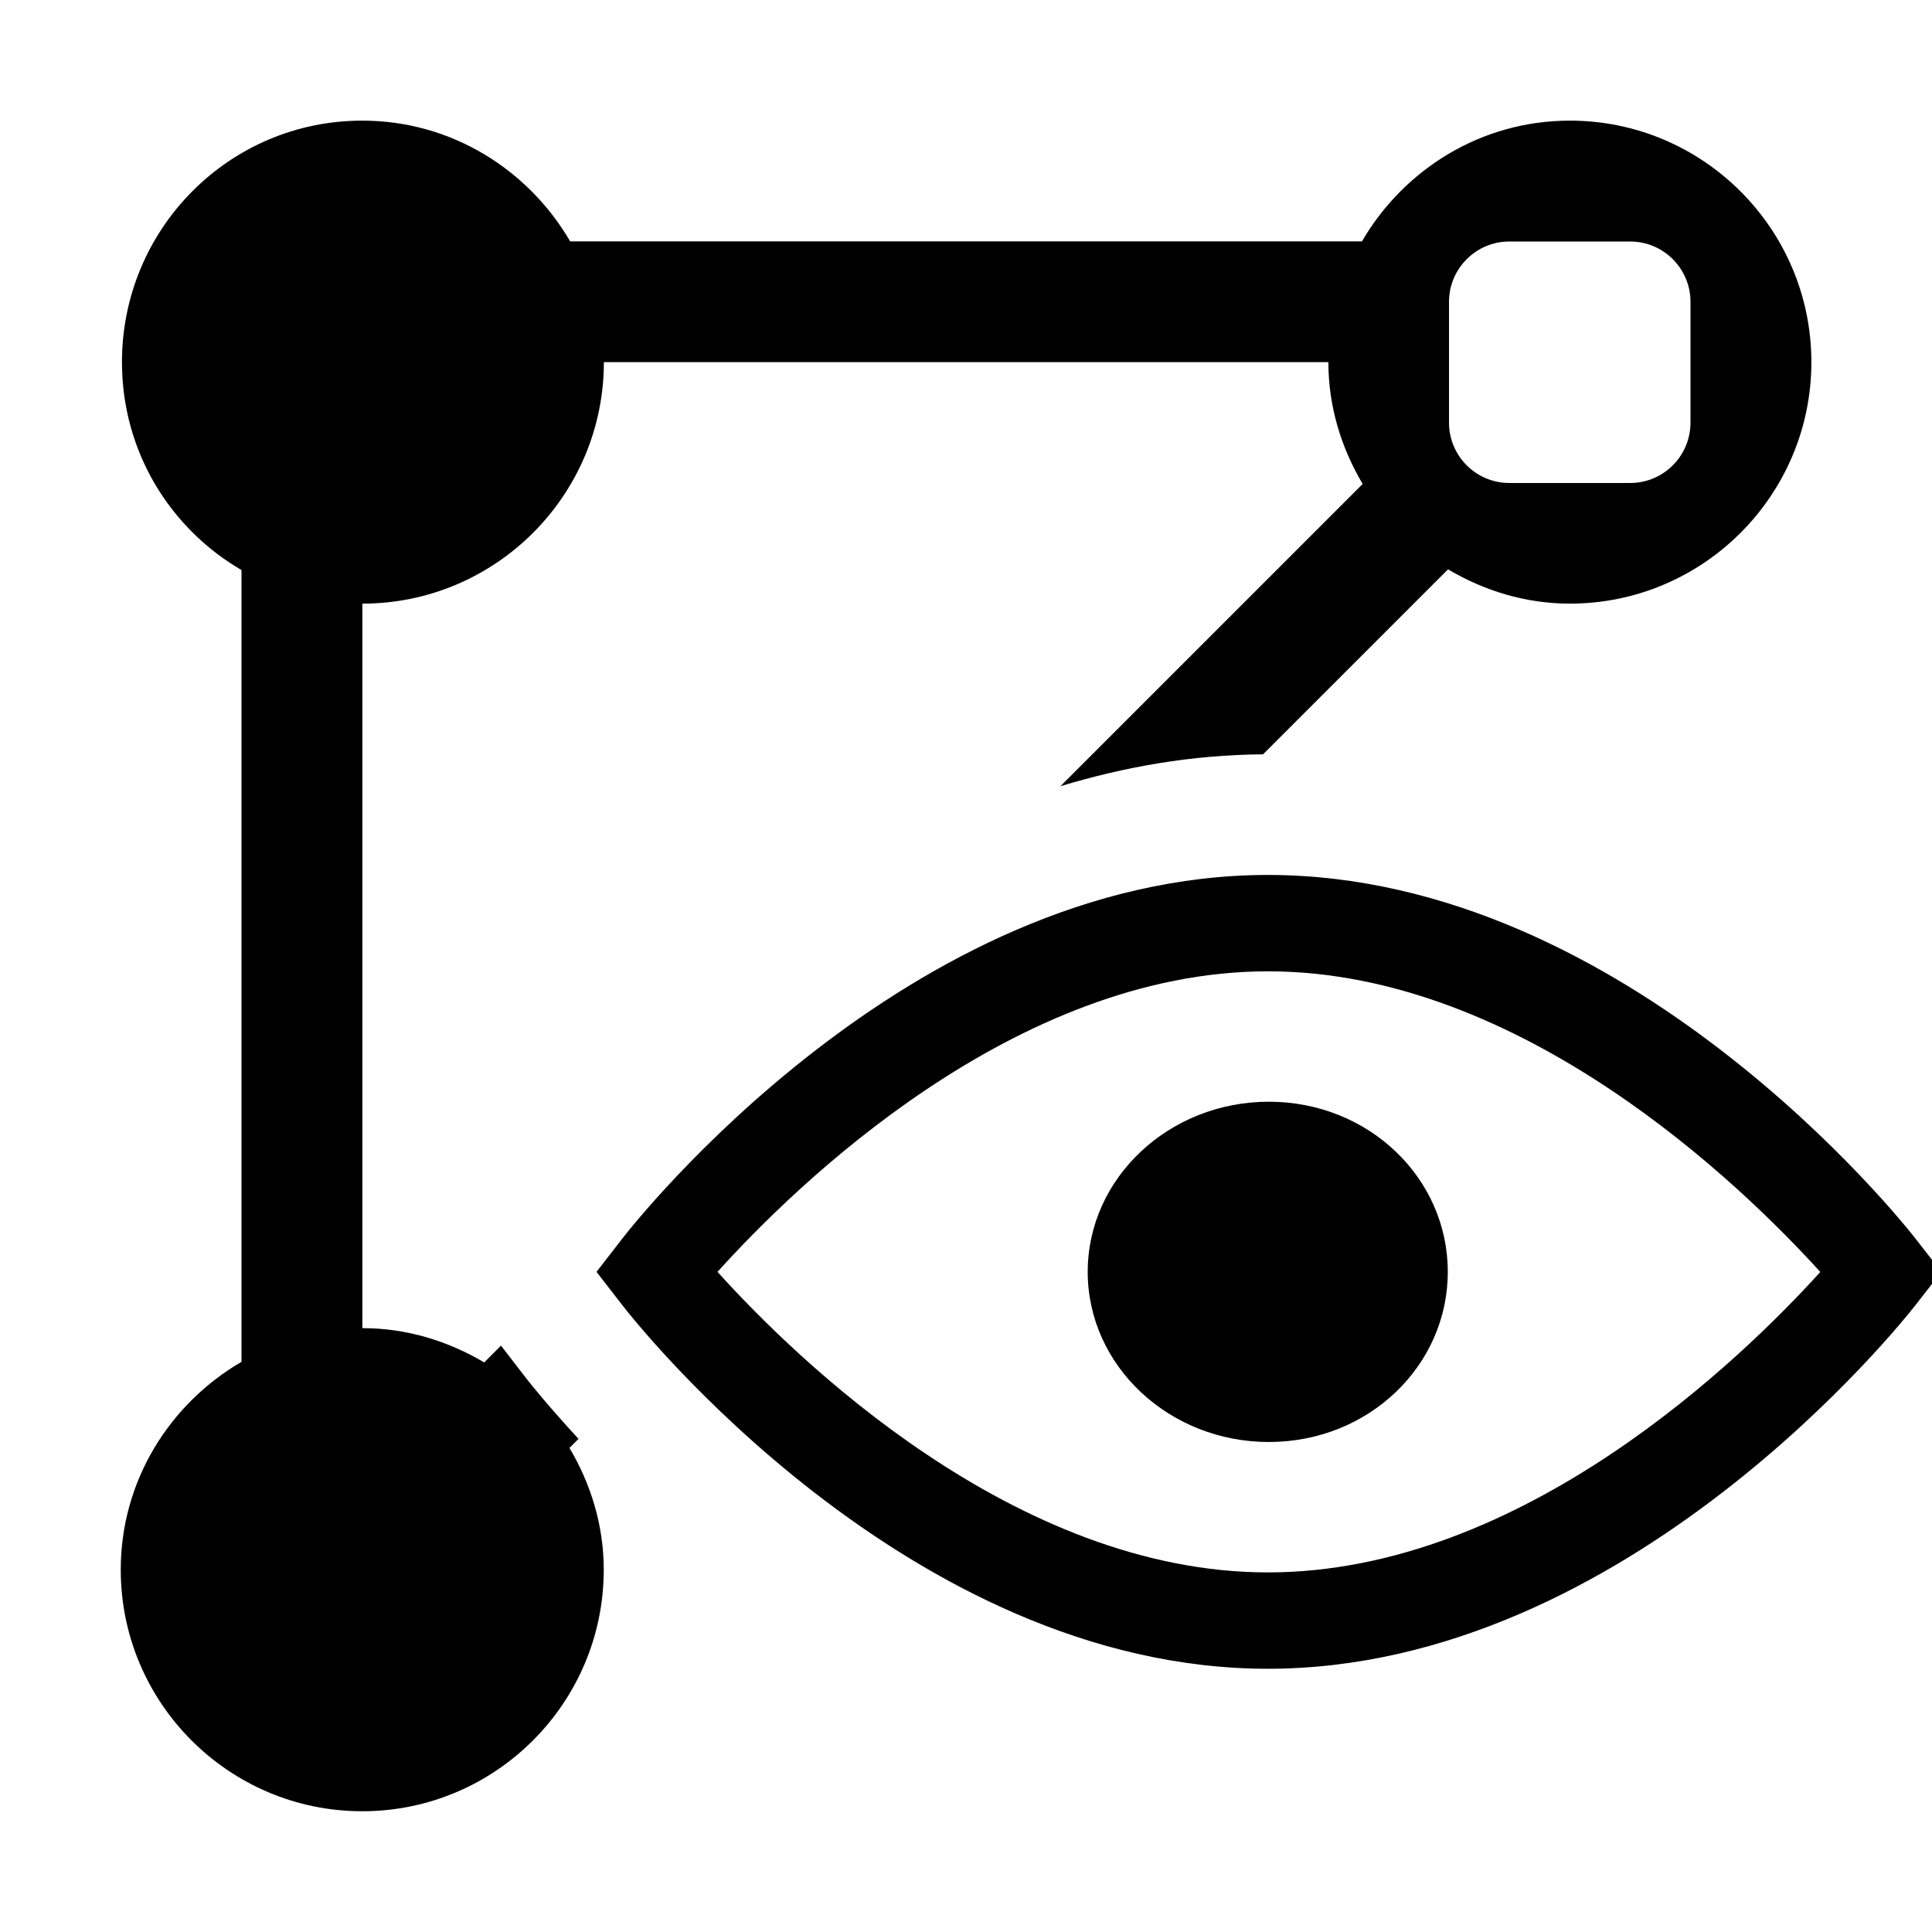
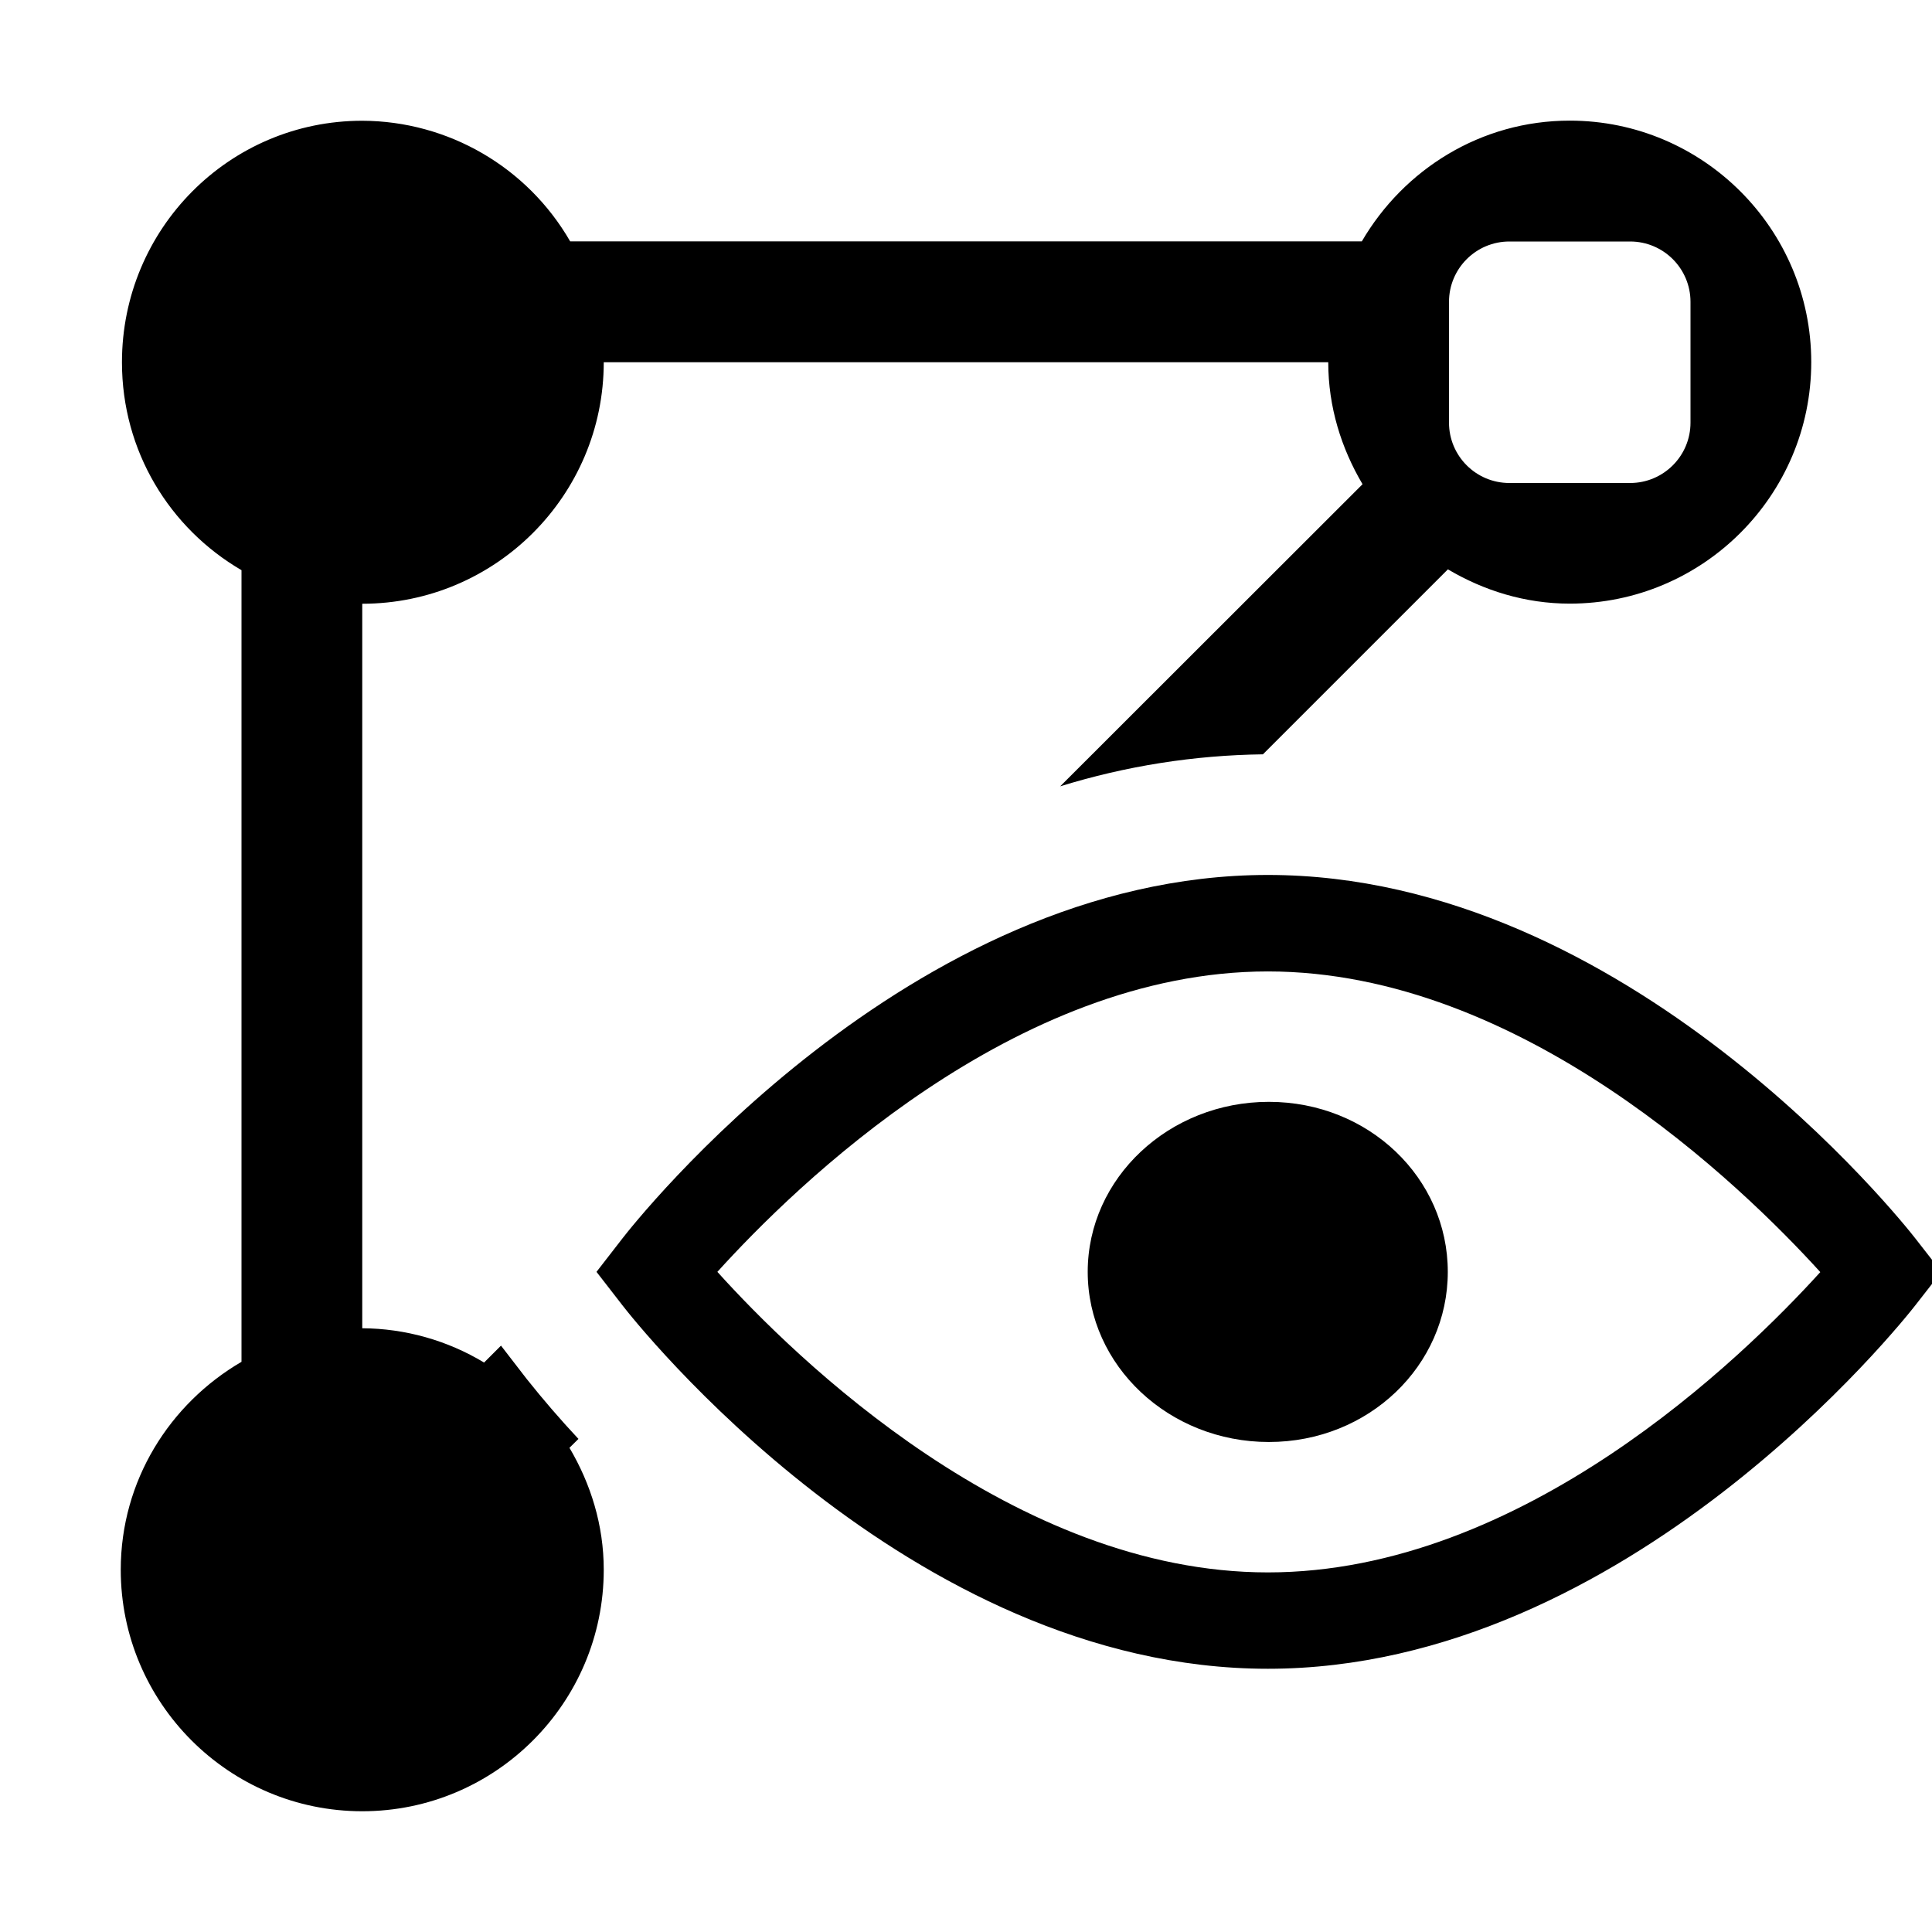
- <svg xmlns="http://www.w3.org/2000/svg" id="icons" viewBox="0 0 16 16">
-   <defs>
-     <style>.cls-1{fill:none;}</style>
-   </defs>
-   <path d="M4.791,11.916c-.252-.273-.405-.465-.429-.496l-.213-.276-.139.139c-.297-.176-.64-.284-1.009-.284v-6c1.103,0,2-.897,2-2h6c0,.37.108.712.284,1.009l-2.503,2.503c.528-.16,1.089-.26,1.678-.264l1.532-1.532c.297.176.64.284,1.009.284,1.103,0,2-.897,2-2s-.897-2-2-2c-.737,0-1.375.405-1.722,1h-6.557c-.347-.595-.985-1-1.722-1-1.103,0-1.99.897-1.99,2,0,.737.395,1.375.99,1.722v6.557c-.595.347-1,.985-1,1.722,0,1.103.897,2,2,2s2-.897,2-2c0-.37-.108-.712-.284-1.009l.074-.074ZM12,2.5c0-.276.224-.5.5-.5h1c.276,0,.5.224.5.5v1c0,.276-.224.5-.5.5h-1c-.276,0-.5-.224-.5-.5v-1ZM11.99,10.533c0,.777-.655,1.409-1.482,1.409s-1.5-.632-1.5-1.409c0-.777.673-1.409,1.5-1.409s1.482.632,1.482,1.409ZM15.862,10.256c-.096-.123-2.381-3.01-5.362-3.01-2.981,0-5.251,2.888-5.346,3.011l-.214.276.214.276c.095.123,2.364,3.011,5.346,3.011,2.981,0,5.266-2.887,5.362-3.01l.138-.177v-.2l-.138-.177ZM10.5,13.022c-2.1,0-3.913-1.774-4.558-2.489.645-.715,2.458-2.489,4.558-2.489,2.101,0,3.925,1.773,4.575,2.49-.648.715-2.467,2.488-4.575,2.488Z" />
-   <rect class="cls-1" width="16" height="16" />
+ <svg xmlns="http://www.w3.org/2000/svg" viewBox="0 0 16 16">
+   <path d="M4.79 11.916a8.238 8.238 0 0 1-.428-.496l-.213-.276-.14.14A1.977 1.977 0 0 0 3 11V5c1.103 0 2-.897 2-2h6c0 .37.108.712.284 1.01L8.78 6.512a5.936 5.936 0 0 1 1.679-.265l1.532-1.532c.297.176.64.284 1.009.284 1.103 0 2-.897 2-2s-.897-2-2-2c-.737 0-1.375.405-1.722 1H4.722A1.995 1.995 0 0 0 3 1c-1.103 0-1.99.897-1.99 2 0 .737.395 1.375.99 1.722v6.556c-.595.347-1 .985-1 1.722 0 1.103.897 2 2 2s2-.897 2-2c0-.37-.108-.712-.284-1.01l.075-.074zM12 2.5a.5.5 0 0 1 .5-.5h1a.5.5 0 0 1 .5.5v1a.5.5 0 0 1-.5.5h-1a.5.5 0 0 1-.5-.5v-1zm-.01 8.033c0 .777-.655 1.409-1.482 1.409s-1.5-.632-1.5-1.409.673-1.408 1.5-1.408 1.482.631 1.482 1.408zm3.872-.277c-.096-.123-2.381-3.01-5.362-3.01-2.981 0-5.251 2.888-5.346 3.011l-.214.276.214.276c.095.123 2.365 3.011 5.346 3.011s5.266-2.887 5.362-3.01l.138-.177v-.2l-.138-.177zM10.5 13.022c-2.1 0-3.914-1.774-4.559-2.489C6.586 9.82 8.4 8.045 10.5 8.045s3.924 1.773 4.575 2.49c-.649.715-2.467 2.487-4.575 2.487z" />
+   <path fill="none" d="M0 0h16v16H0z" />
</svg>
